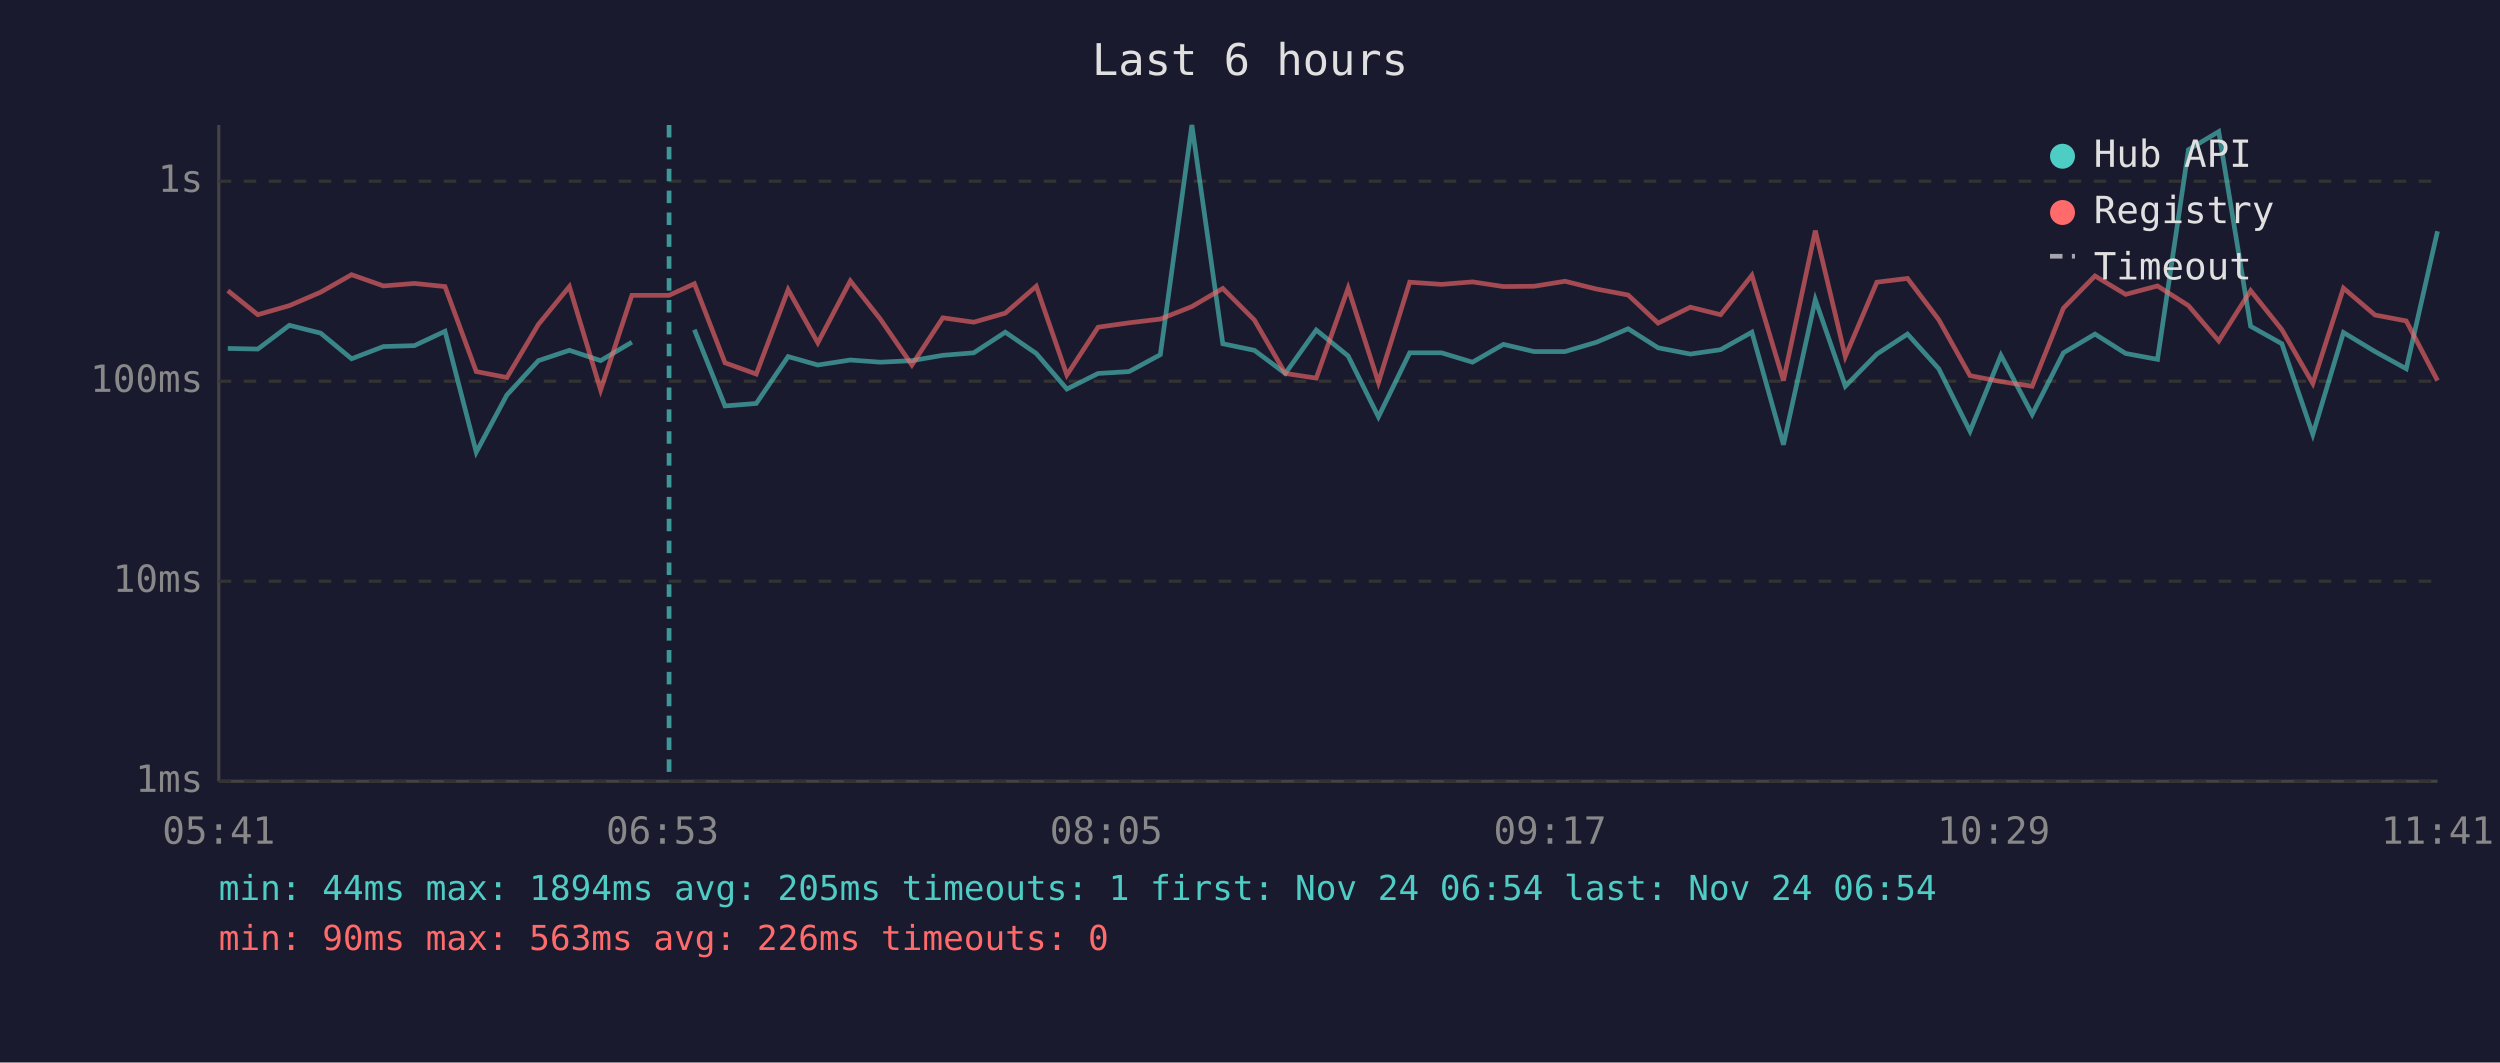
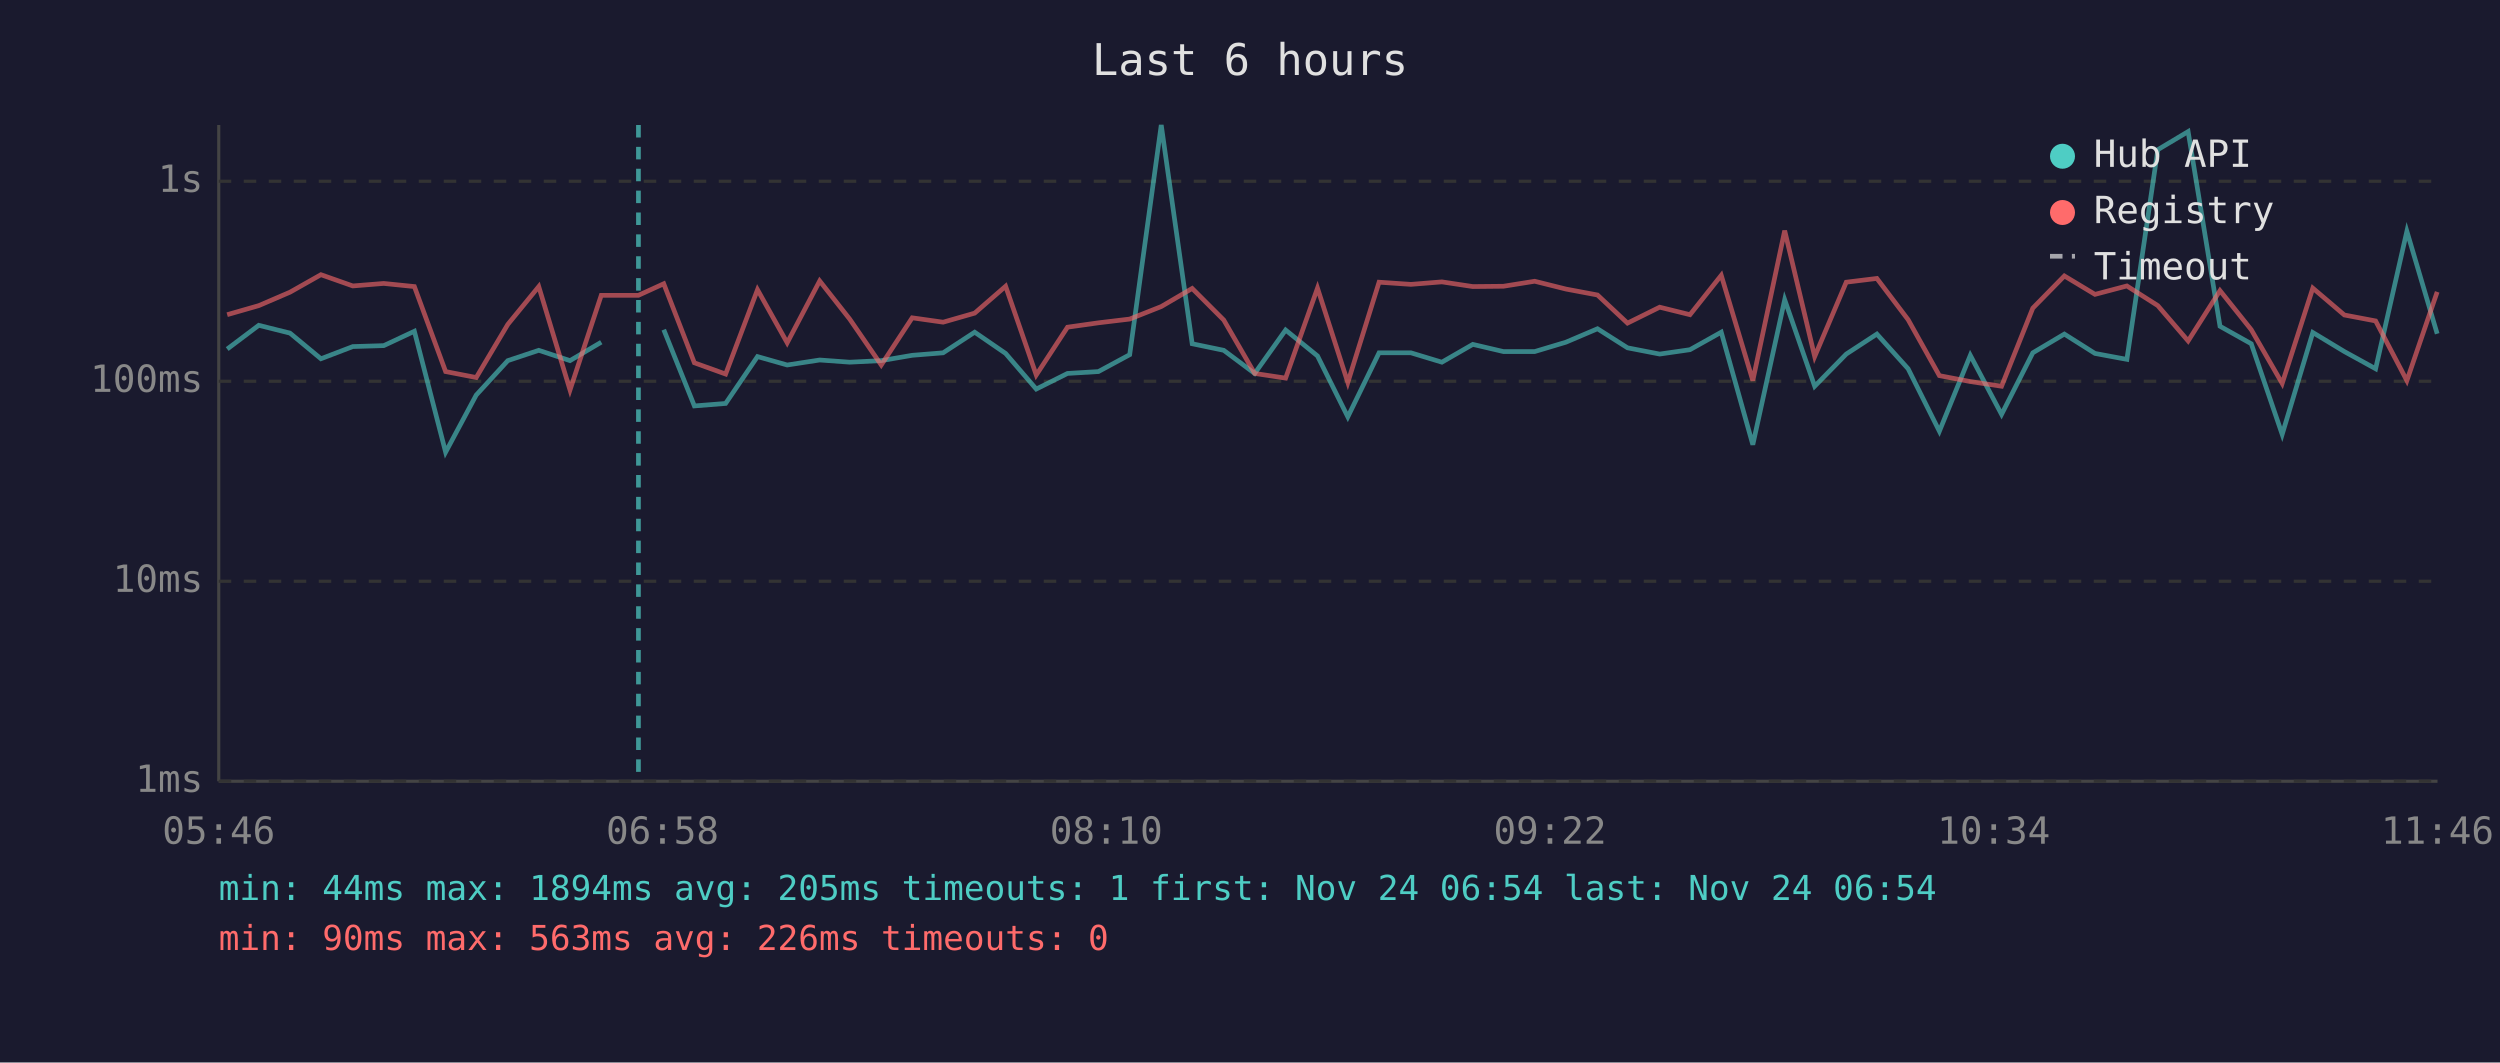
<svg xmlns="http://www.w3.org/2000/svg" viewBox="0 0 800 340" font-family="monospace" font-size="12">
  <rect width="800" height="340" fill="#1a1a2e" />
  <text x="400" y="24" fill="#e0e0e0" font-size="14" text-anchor="middle">Last 6 hours</text>
  <line x1="70" y1="40" x2="70" y2="250" stroke="#444" stroke-width="1" />
  <line x1="70" y1="250" x2="780" y2="250" stroke="#444" stroke-width="1" />
  <line x1="70" y1="250" x2="780" y2="250" stroke="#333" stroke-width="1" stroke-dasharray="4" />
  <text x="65" y="250" fill="#888" text-anchor="end" dominant-baseline="middle">1ms</text>
  <line x1="70" y1="186" x2="780" y2="186" stroke="#333" stroke-width="1" stroke-dasharray="4" />
  <text x="65" y="186" fill="#888" text-anchor="end" dominant-baseline="middle">10ms</text>
  <line x1="70" y1="122" x2="780" y2="122" stroke="#333" stroke-width="1" stroke-dasharray="4" />
  <text x="65" y="122" fill="#888" text-anchor="end" dominant-baseline="middle">100ms</text>
  <line x1="70" y1="58" x2="780" y2="58" stroke="#333" stroke-width="1" stroke-dasharray="4" />
  <text x="65" y="58" fill="#888" text-anchor="end" dominant-baseline="middle">1s</text>
-   <text x="70" y="270" fill="#888" text-anchor="middle">05:41</text>
-   <text x="212" y="270" fill="#888" text-anchor="middle">06:53</text>
-   <text x="354" y="270" fill="#888" text-anchor="middle">08:05</text>
-   <text x="496" y="270" fill="#888" text-anchor="middle">09:17</text>
-   <text x="638" y="270" fill="#888" text-anchor="middle">10:29</text>
-   <text x="780" y="270" fill="#888" text-anchor="middle">11:41</text>
-   <polyline points="72.9,111.5 82.5,111.7 92.6,104.1 102.6,106.6 112.5,114.8 122.7,110.9 132.6,110.6 142.4,106.0 152.4,144.7 162.2,126.4 172.3,115.4 182.2,112.1 192.2,115.4 202.2,109.5" fill="none" stroke="#4ecdc4" stroke-width="1.5" opacity="0.6" />
-   <polyline points="222.2,105.5 232.0,129.9 242.0,129.1 252.2,114.1 261.7,116.8 272.1,115.2 281.7,115.9 291.8,115.4 301.7,113.7 311.6,112.9 321.7,106.3 331.6,113.1 341.4,124.5 351.4,119.5 361.3,118.9 371.3,113.5 381.4,40.0 391.3,110.0 401.4,112.1 411.3,119.5 421.2,105.6 431.4,113.9 441.1,133.4 451.1,112.9 461.3,112.9 471.2,115.9 481.1,110.2 490.9,112.5 500.8,112.5 510.9,109.5 521.0,105.2 530.6,111.3 540.9,113.3 550.6,111.9 560.6,106.3 570.7,142.3 580.9,95.9 590.5,123.6 600.6,113.3 610.4,106.9 620.4,118.0 630.4,138.0 640.3,113.7 650.3,132.6 660.3,112.9 670.4,106.9 680.2,113.1 690.4,115.0 700.3,47.9 710.0,42.1 720.2,104.4 730.2,110.0 740.1,139.0 749.9,106.4 760.0,112.5 770.0,118.0 780.0,74.0" fill="none" stroke="#4ecdc4" stroke-width="1.5" opacity="0.6" />
-   <polyline points="72.9,93.0 82.5,100.7 92.6,97.8 102.6,93.5 112.5,87.9 122.7,91.5 132.6,90.7 142.4,91.7 152.4,118.9 162.2,120.8 172.3,103.8 182.2,91.7 192.2,124.8 202.2,94.5 214.1,94.5 222.2,90.8 232.0,116.1 242.0,119.7 252.2,92.7 261.7,109.7 272.1,89.9 281.7,102.1 291.8,116.8 301.7,101.7 311.6,103.1 321.7,100.2 331.6,91.6 341.4,120.0 351.4,104.7 361.3,103.3 371.3,102.1 381.4,98.1 391.3,92.3 401.4,102.4 411.3,119.5 421.2,121.0 431.4,92.2 441.1,122.4 451.1,90.3 461.3,91.0 471.2,90.2 481.1,91.7 490.9,91.6 500.8,90.0 510.9,92.5 521.0,94.4 530.6,103.4 540.9,98.3 550.6,100.7 560.6,88.1 570.7,121.8 580.9,73.8 590.5,114.1 600.6,90.3 610.4,89.1 620.4,102.3 630.4,120.2 640.3,122.1 650.3,123.6 660.3,98.6 670.4,88.3 680.2,94.2 690.4,91.5 700.3,97.8 710.0,109.1 720.2,93.0 730.2,105.5 740.1,122.7 749.9,92.2 760.0,100.8 770.0,102.7 780.0,121.8" fill="none" stroke="#ff6b6b" stroke-width="1.5" opacity="0.6" />
-   <line x1="214.1" y1="40" x2="214.1" y2="250" stroke="#4ecdc4" stroke-width="1.5" stroke-dasharray="4,3" opacity="0.7" />
+   <text x="70" y="270" fill="#888" text-anchor="middle">05:46</text>
+   <text x="212" y="270" fill="#888" text-anchor="middle">06:58</text>
+   <text x="354" y="270" fill="#888" text-anchor="middle">08:10</text>
+   <text x="496" y="270" fill="#888" text-anchor="middle">09:22</text>
+   <text x="638" y="270" fill="#888" text-anchor="middle">10:34</text>
+   <text x="780" y="270" fill="#888" text-anchor="middle">11:46</text>
+   <polyline points="72.7,111.7 82.8,104.1 92.8,106.6 102.7,114.8 112.9,110.9 122.8,110.6 132.6,106.0 142.6,144.7 152.4,126.4 162.5,115.4 172.4,112.1 182.4,115.4 192.4,109.5" fill="none" stroke="#4ecdc4" stroke-width="1.5" opacity="0.6" />
+   <polyline points="212.4,105.5 222.2,129.9 232.2,129.1 242.4,114.1 251.9,116.8 262.3,115.2 271.9,115.9 282.0,115.4 291.9,113.7 301.8,112.9 311.9,106.3 321.8,113.1 331.6,124.5 341.6,119.5 351.5,118.9 361.5,113.5 371.6,40.0 381.5,110.0 391.6,112.1 401.5,119.5 411.4,105.6 421.6,113.9 431.3,133.4 441.3,112.9 451.5,112.9 461.4,115.9 471.3,110.2 481.1,112.5 491.1,112.5 501.1,109.5 511.2,105.2 520.8,111.3 531.1,113.3 540.8,111.9 550.8,106.3 560.9,142.3 571.1,95.9 580.7,123.6 590.8,113.3 600.6,106.9 610.6,118.0 620.6,138.0 630.5,113.7 640.5,132.6 650.5,112.9 660.6,106.9 670.4,113.1 680.6,115.0 690.5,47.9 700.2,42.1 710.4,104.4 720.4,110.0 730.3,139.0 740.1,106.4 750.2,112.5 760.2,118.0 770.2,74.0 779.9,106.8" fill="none" stroke="#4ecdc4" stroke-width="1.5" opacity="0.6" />
+   <polyline points="72.7,100.7 82.8,97.8 92.8,93.5 102.7,87.9 112.9,91.5 122.8,90.7 132.6,91.7 142.6,118.9 152.4,120.8 162.5,103.8 172.4,91.7 182.4,124.8 192.4,94.5 204.3,94.5 212.4,90.8 222.2,116.1 232.2,119.7 242.4,92.7 251.9,109.7 262.3,89.9 271.9,102.1 282.0,116.8 291.9,101.7 301.8,103.1 311.9,100.2 321.8,91.6 331.6,120.0 341.6,104.7 351.5,103.3 361.5,102.1 371.6,98.1 381.5,92.3 391.6,102.4 401.5,119.5 411.4,121.0 421.6,92.2 431.3,122.4 441.3,90.3 451.5,91.0 461.4,90.2 471.3,91.7 481.1,91.6 491.1,90.0 501.1,92.5 511.2,94.4 520.8,103.4 531.1,98.3 540.8,100.7 550.8,88.1 560.9,121.8 571.1,73.8 580.7,114.1 590.8,90.3 600.6,89.1 610.6,102.3 620.6,120.2 630.5,122.1 640.5,123.6 650.5,98.6 660.6,88.3 670.4,94.2 680.6,91.5 690.5,97.8 700.2,109.1 710.4,93.0 720.4,105.5 730.3,122.7 740.1,92.2 750.2,100.8 760.2,102.7 770.2,121.8 779.9,93.4" fill="none" stroke="#ff6b6b" stroke-width="1.5" opacity="0.6" />
+   <line x1="204.3" y1="40" x2="204.3" y2="250" stroke="#4ecdc4" stroke-width="1.5" stroke-dasharray="4,3" opacity="0.7" />
  <circle cx="660" cy="50" r="4" fill="#4ecdc4" />
  <text x="670" y="50" fill="#e0e0e0" dominant-baseline="middle">Hub API</text>
  <circle cx="660" cy="68" r="4" fill="#ff6b6b" />
  <text x="670" y="68" fill="#e0e0e0" dominant-baseline="middle">Registry</text>
  <line x1="656" y1="82" x2="664" y2="82" stroke="#e0e0e0" stroke-width="1.5" stroke-dasharray="4,3" opacity="0.7" />
  <text x="670" y="86" fill="#e0e0e0" dominant-baseline="middle">Timeout</text>
  <text x="70" y="288" fill="#4ecdc4" font-size="11">min: 44ms  max: 1894ms  avg: 205ms  timeouts: 1  first: Nov 24 06:54  last: Nov 24 06:54</text>
  <text x="70" y="304" fill="#ff6b6b" font-size="11">min: 90ms  max: 563ms  avg: 226ms  timeouts: 0</text>
</svg>
